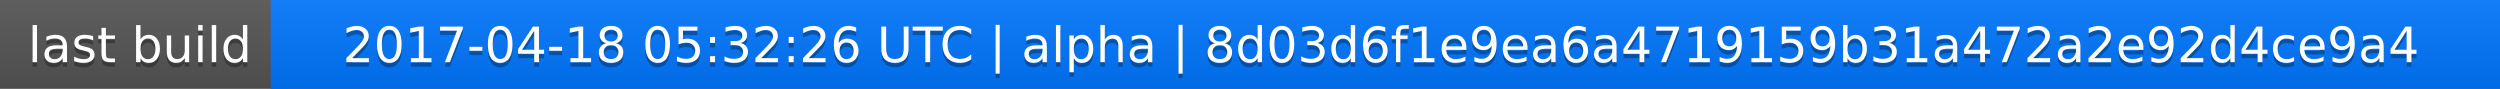
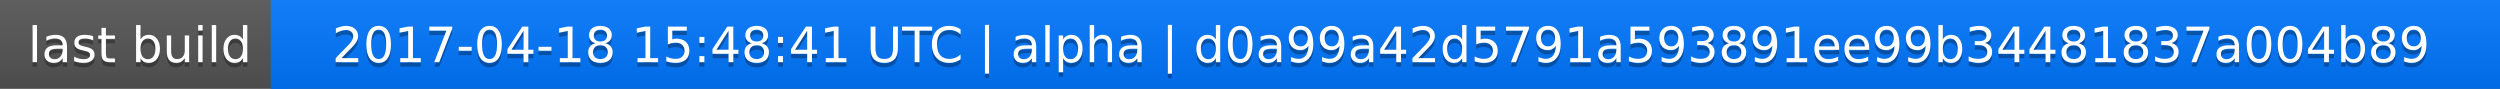
<svg xmlns="http://www.w3.org/2000/svg" width="563" height="20">
  <linearGradient id="a" x2="0" y2="100%">
    <stop offset="0" stop-color="#bbb" stop-opacity=".1" />
    <stop offset="1" stop-opacity=".1" />
  </linearGradient>
  <rect rx="0" width="563" height="20" fill="#555" />
  <rect rx="0" x="61" width="502" height="20" fill="#07f" />
  <path fill="#07f" d="M61 0h4v20h-4z" />
  <rect rx="0" width="563" height="20" fill="url(#a)" />
  <g fill="#fff" text-anchor="middle" font-family="DejaVu Sans,Verdana,Geneva,sans-serif" font-size="11">
    <text x="31.5" y="15" fill="#010101" fill-opacity=".3">last build</text>
    <text x="31.5" y="14">last build</text>
-     <text x="311" y="15" fill="#010101" fill-opacity=".3">2017-04-18 05:32:26 UTC | alpha | 8d03d6f1e9ea6a4719159b31a472a2e92d4ce9a4</text>
-     <text x="311" y="14">2017-04-18 05:32:26 UTC | alpha | 8d03d6f1e9ea6a4719159b31a472a2e92d4ce9a4</text>
+     <text x="311" y="15" fill="#010101" fill-opacity=".3">2017-04-18 15:48:41 UTC | alpha | d0a99a42d5791a593891ee99b34481837a004b89</text>
+     <text x="311" y="14">2017-04-18 15:48:41 UTC | alpha | d0a99a42d5791a593891ee99b34481837a004b89</text>
  </g>
</svg>
